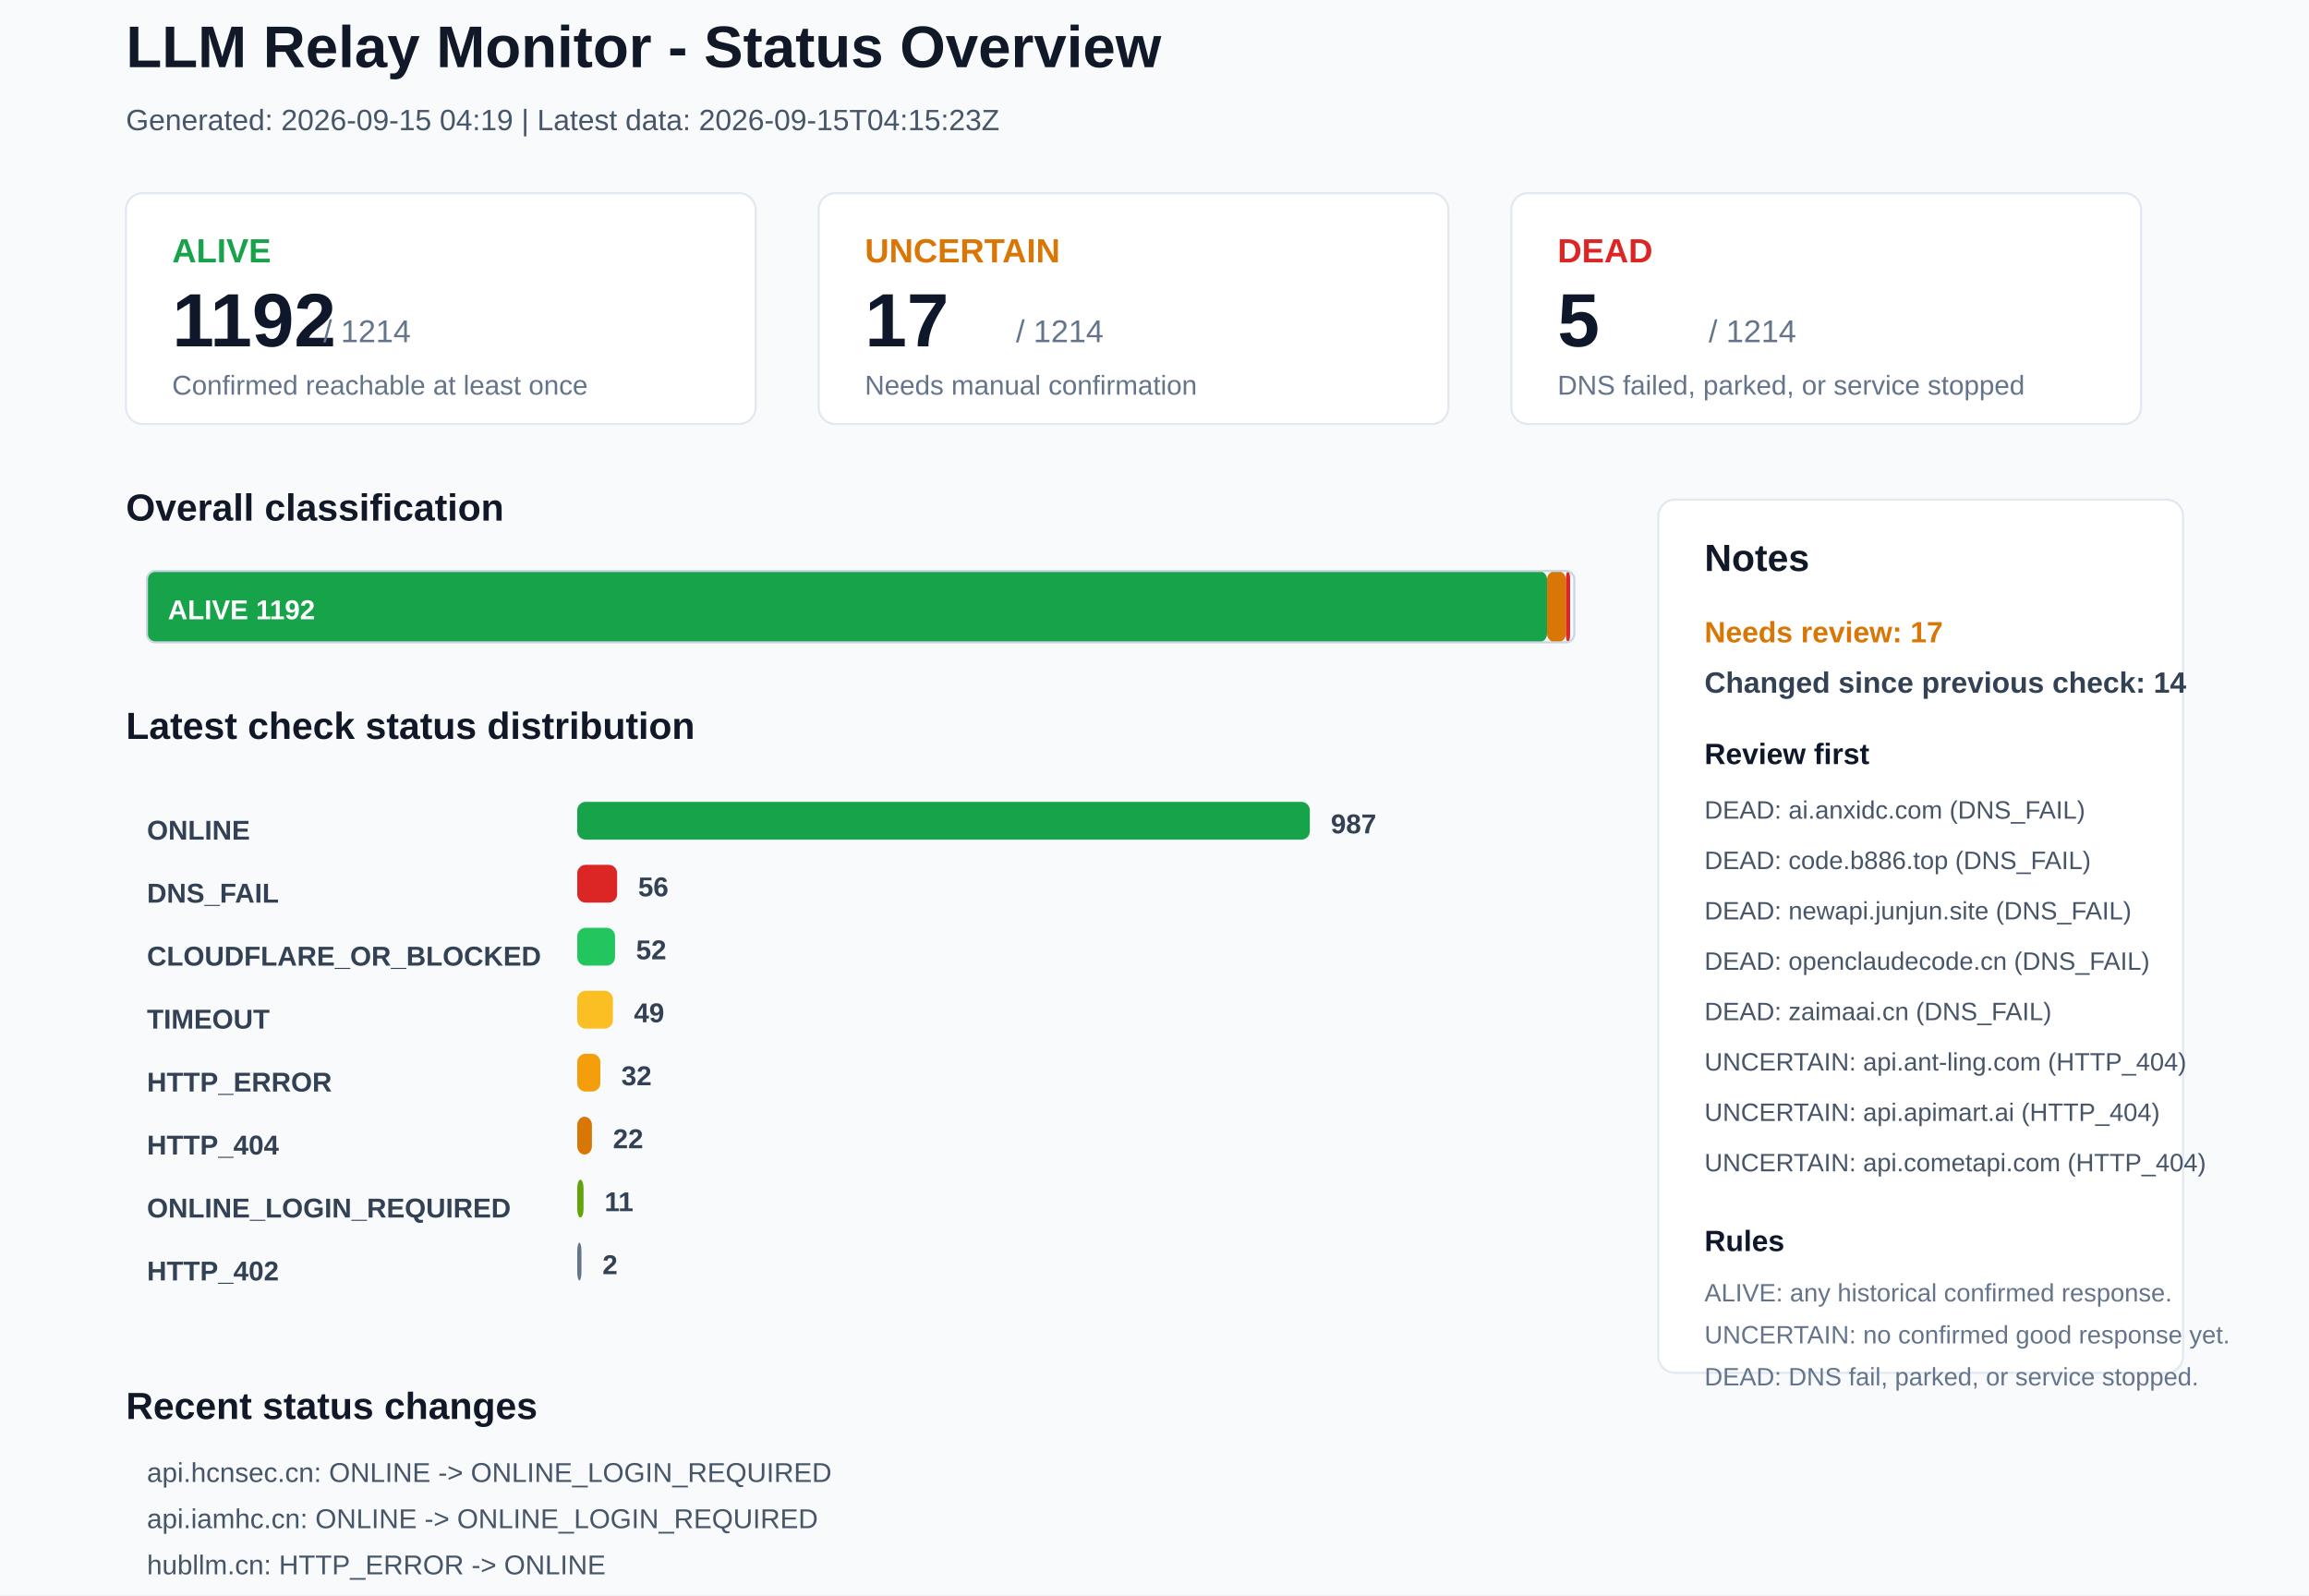
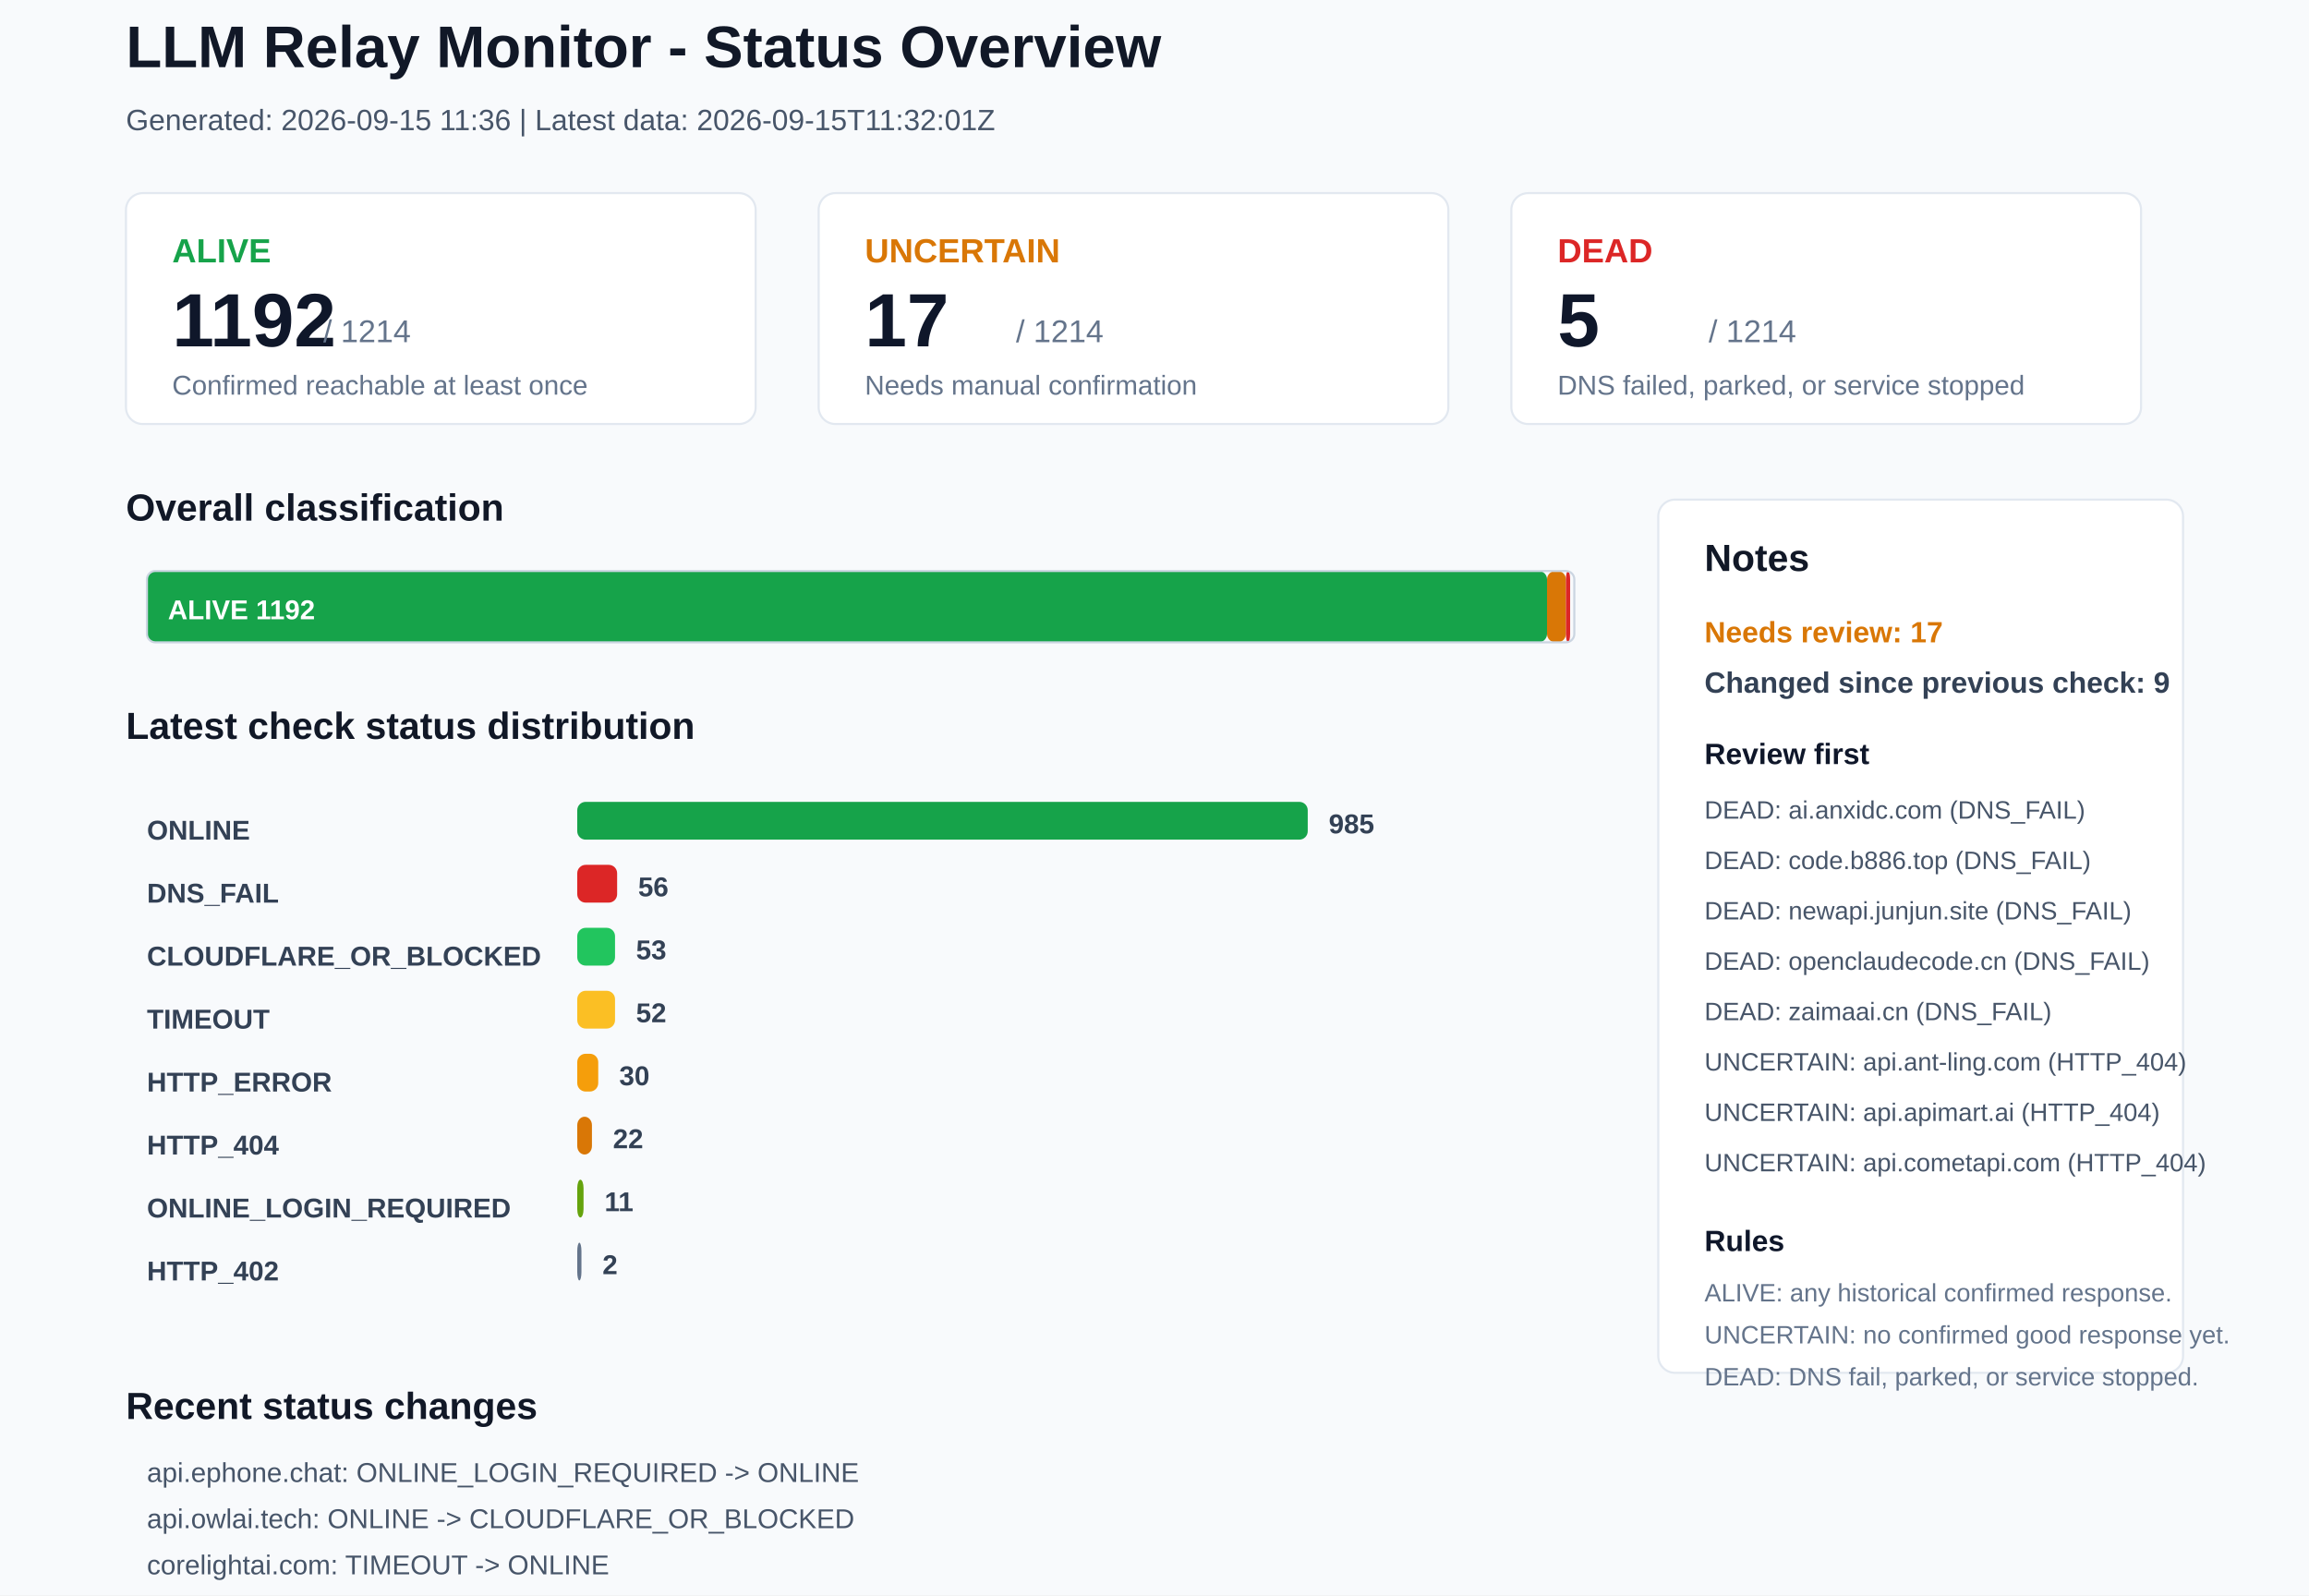
<svg xmlns="http://www.w3.org/2000/svg" width="1100" height="760" viewBox="0 0 1100 760">
  <rect x="0" y="0" width="1100" height="760" rx="0" fill="#F8FAFC" stroke="none" />
  <text x="60" y="32" font-family="Arial, sans-serif" font-size="28" font-weight="700" fill="#111827">LLM Relay Monitor - Status Overview</text>
-   <text x="60" y="62" font-family="Arial, sans-serif" font-size="14" font-weight="400" fill="#475569">Generated: 2026-09-15 04:19 | Latest data: 2026-09-15T04:15:23Z</text>
+   <text x="60" y="62" font-family="Arial, sans-serif" font-size="14" font-weight="400" fill="#475569">Generated: 2026-09-15 11:36 | Latest data: 2026-09-15T11:32:01Z</text>
  <rect x="60" y="92" width="300" height="110" rx="8" fill="#FFFFFF" stroke="#E2E8F0" />
  <text x="82" y="125" font-family="Arial, sans-serif" font-size="16" font-weight="700" fill="#16A34A">ALIVE</text>
  <text x="82" y="165" font-family="Arial, sans-serif" font-size="36" font-weight="700" fill="#0F172A">1192</text>
  <text x="154" y="163" font-family="Arial, sans-serif" font-size="15" font-weight="400" fill="#64748B">/ 1214</text>
  <text x="82" y="188" font-family="Arial, sans-serif" font-size="13" font-weight="400" fill="#64748B">Confirmed reachable at least once</text>
  <rect x="390" y="92" width="300" height="110" rx="8" fill="#FFFFFF" stroke="#E2E8F0" />
  <text x="412" y="125" font-family="Arial, sans-serif" font-size="16" font-weight="700" fill="#D97706">UNCERTAIN</text>
  <text x="412" y="165" font-family="Arial, sans-serif" font-size="36" font-weight="700" fill="#0F172A">17</text>
  <text x="484" y="163" font-family="Arial, sans-serif" font-size="15" font-weight="400" fill="#64748B">/ 1214</text>
  <text x="412" y="188" font-family="Arial, sans-serif" font-size="13" font-weight="400" fill="#64748B">Needs manual confirmation</text>
  <rect x="720" y="92" width="300" height="110" rx="8" fill="#FFFFFF" stroke="#E2E8F0" />
  <text x="742" y="125" font-family="Arial, sans-serif" font-size="16" font-weight="700" fill="#DC2626">DEAD</text>
  <text x="742" y="165" font-family="Arial, sans-serif" font-size="36" font-weight="700" fill="#0F172A">5</text>
  <text x="814" y="163" font-family="Arial, sans-serif" font-size="15" font-weight="400" fill="#64748B">/ 1214</text>
  <text x="742" y="188" font-family="Arial, sans-serif" font-size="13" font-weight="400" fill="#64748B">DNS failed, parked, or service stopped</text>
  <text x="60" y="248" font-family="Arial, sans-serif" font-size="18" font-weight="700" fill="#111827">Overall classification</text>
  <rect x="70" y="272" width="667" height="34" rx="4" fill="#16A34A" stroke="none" />
  <text x="80" y="295" font-family="Arial, sans-serif" font-size="13" font-weight="700" fill="#FFFFFF">ALIVE 1192</text>
  <rect x="737" y="272" width="9" height="34" rx="4" fill="#D97706" stroke="none" />
  <rect x="746" y="272" width="2" height="34" rx="4" fill="#DC2626" stroke="none" />
  <rect x="70" y="272" width="680" height="34" rx="4" fill="none" stroke="#CBD5E1" />
  <text x="60" y="352" font-family="Arial, sans-serif" font-size="18" font-weight="700" fill="#111827">Latest check status distribution</text>
  <text x="70" y="400" font-family="Arial, sans-serif" font-size="13" font-weight="700" fill="#334155">ONLINE</text>
-   <rect x="275" y="382" width="349" height="18" rx="4" fill="#16A34A" stroke="none" />
-   <text x="634" y="397" font-family="Arial, sans-serif" font-size="13" font-weight="700" fill="#334155">987</text>
+   <rect x="275" y="382" width="348" height="18" rx="4" fill="#16A34A" stroke="none" />
+   <text x="633" y="397" font-family="Arial, sans-serif" font-size="13" font-weight="700" fill="#334155">985</text>
  <text x="70" y="430" font-family="Arial, sans-serif" font-size="13" font-weight="700" fill="#334155">DNS_FAIL</text>
  <rect x="275" y="412" width="19" height="18" rx="4" fill="#DC2626" stroke="none" />
  <text x="304" y="427" font-family="Arial, sans-serif" font-size="13" font-weight="700" fill="#334155">56</text>
  <text x="70" y="460" font-family="Arial, sans-serif" font-size="13" font-weight="700" fill="#334155">CLOUDFLARE_OR_BLOCKED</text>
  <rect x="275" y="442" width="18" height="18" rx="4" fill="#22C55E" stroke="none" />
-   <text x="303" y="457" font-family="Arial, sans-serif" font-size="13" font-weight="700" fill="#334155">52</text>
+   <text x="303" y="457" font-family="Arial, sans-serif" font-size="13" font-weight="700" fill="#334155">53</text>
  <text x="70" y="490" font-family="Arial, sans-serif" font-size="13" font-weight="700" fill="#334155">TIMEOUT</text>
-   <rect x="275" y="472" width="17" height="18" rx="4" fill="#FBBF24" stroke="none" />
-   <text x="302" y="487" font-family="Arial, sans-serif" font-size="13" font-weight="700" fill="#334155">49</text>
+   <rect x="275" y="472" width="18" height="18" rx="4" fill="#FBBF24" stroke="none" />
+   <text x="303" y="487" font-family="Arial, sans-serif" font-size="13" font-weight="700" fill="#334155">52</text>
  <text x="70" y="520" font-family="Arial, sans-serif" font-size="13" font-weight="700" fill="#334155">HTTP_ERROR</text>
-   <rect x="275" y="502" width="11" height="18" rx="4" fill="#F59E0B" stroke="none" />
-   <text x="296" y="517" font-family="Arial, sans-serif" font-size="13" font-weight="700" fill="#334155">32</text>
+   <rect x="275" y="502" width="10" height="18" rx="4" fill="#F59E0B" stroke="none" />
+   <text x="295" y="517" font-family="Arial, sans-serif" font-size="13" font-weight="700" fill="#334155">30</text>
  <text x="70" y="550" font-family="Arial, sans-serif" font-size="13" font-weight="700" fill="#334155">HTTP_404</text>
  <rect x="275" y="532" width="7" height="18" rx="4" fill="#D97706" stroke="none" />
  <text x="292" y="547" font-family="Arial, sans-serif" font-size="13" font-weight="700" fill="#334155">22</text>
  <text x="70" y="580" font-family="Arial, sans-serif" font-size="13" font-weight="700" fill="#334155">ONLINE_LOGIN_REQUIRED</text>
  <rect x="275" y="562" width="3" height="18" rx="4" fill="#65A30D" stroke="none" />
  <text x="288" y="577" font-family="Arial, sans-serif" font-size="13" font-weight="700" fill="#334155">11</text>
  <text x="70" y="610" font-family="Arial, sans-serif" font-size="13" font-weight="700" fill="#334155">HTTP_402</text>
  <rect x="275" y="592" width="2" height="18" rx="4" fill="#64748B" stroke="none" />
  <text x="287" y="607" font-family="Arial, sans-serif" font-size="13" font-weight="700" fill="#334155">2</text>
  <rect x="790" y="238" width="250" height="416" rx="8" fill="#FFFFFF" stroke="#E2E8F0" />
  <text x="812" y="272" font-family="Arial, sans-serif" font-size="18" font-weight="700" fill="#111827">Notes</text>
  <text x="812" y="306" font-family="Arial, sans-serif" font-size="14" font-weight="700" fill="#D97706">Needs review: 17</text>
-   <text x="812" y="330" font-family="Arial, sans-serif" font-size="14" font-weight="700" fill="#334155">Changed since previous check: 14</text>
+   <text x="812" y="330" font-family="Arial, sans-serif" font-size="14" font-weight="700" fill="#334155">Changed since previous check: 9</text>
  <text x="812" y="364" font-family="Arial, sans-serif" font-size="14" font-weight="700" fill="#0F172A">Review first</text>
  <text x="812" y="390" font-family="Arial, sans-serif" font-size="12" font-weight="400" fill="#475569">DEAD: ai.anxidc.com (DNS_FAIL)</text>
  <text x="812" y="414" font-family="Arial, sans-serif" font-size="12" font-weight="400" fill="#475569">DEAD: code.b886.top (DNS_FAIL)</text>
  <text x="812" y="438" font-family="Arial, sans-serif" font-size="12" font-weight="400" fill="#475569">DEAD: newapi.junjun.site (DNS_FAIL)</text>
  <text x="812" y="462" font-family="Arial, sans-serif" font-size="12" font-weight="400" fill="#475569">DEAD: openclaudecode.cn (DNS_FAIL)</text>
  <text x="812" y="486" font-family="Arial, sans-serif" font-size="12" font-weight="400" fill="#475569">DEAD: zaimaai.cn (DNS_FAIL)</text>
  <text x="812" y="510" font-family="Arial, sans-serif" font-size="12" font-weight="400" fill="#475569">UNCERTAIN: api.ant-ling.com (HTTP_404)</text>
  <text x="812" y="534" font-family="Arial, sans-serif" font-size="12" font-weight="400" fill="#475569">UNCERTAIN: api.apimart.ai (HTTP_404)</text>
  <text x="812" y="558" font-family="Arial, sans-serif" font-size="12" font-weight="400" fill="#475569">UNCERTAIN: api.cometapi.com (HTTP_404)</text>
  <text x="812" y="596" font-family="Arial, sans-serif" font-size="14" font-weight="700" fill="#0F172A">Rules</text>
  <text x="812" y="620" font-family="Arial, sans-serif" font-size="12" font-weight="400" fill="#64748B">ALIVE: any historical confirmed response.</text>
  <text x="812" y="640" font-family="Arial, sans-serif" font-size="12" font-weight="400" fill="#64748B">UNCERTAIN: no confirmed good response yet.</text>
  <text x="812" y="660" font-family="Arial, sans-serif" font-size="12" font-weight="400" fill="#64748B">DEAD: DNS fail, parked, or service stopped.</text>
  <text x="60" y="676" font-family="Arial, sans-serif" font-size="18" font-weight="700" fill="#111827">Recent status changes</text>
-   <text x="70" y="706" font-family="Arial, sans-serif" font-size="13" font-weight="400" fill="#475569">api.hcnsec.cn: ONLINE -&gt; ONLINE_LOGIN_REQUIRED</text>
-   <text x="70" y="728" font-family="Arial, sans-serif" font-size="13" font-weight="400" fill="#475569">api.iamhc.cn: ONLINE -&gt; ONLINE_LOGIN_REQUIRED</text>
-   <text x="70" y="750" font-family="Arial, sans-serif" font-size="13" font-weight="400" fill="#475569">hubllm.cn: HTTP_ERROR -&gt; ONLINE</text>
-   <text x="70" y="772" font-family="Arial, sans-serif" font-size="13" font-weight="400" fill="#475569">linkapi.ai: ONLINE_LOGIN_REQUIRED -&gt; ONLINE</text>
-   <text x="70" y="794" font-family="Arial, sans-serif" font-size="13" font-weight="400" fill="#475569">onerouter.cn: HTTP_ERROR -&gt; ONLINE</text>
-   <text x="70" y="816" font-family="Arial, sans-serif" font-size="13" font-weight="400" fill="#475569">ycvip.net: TIMEOUT -&gt; ONLINE</text>
+   <text x="70" y="706" font-family="Arial, sans-serif" font-size="13" font-weight="400" fill="#475569">api.ephone.chat: ONLINE_LOGIN_REQUIRED -&gt; ONLINE</text>
+   <text x="70" y="728" font-family="Arial, sans-serif" font-size="13" font-weight="400" fill="#475569">api.owlai.tech: ONLINE -&gt; CLOUDFLARE_OR_BLOCKED</text>
+   <text x="70" y="750" font-family="Arial, sans-serif" font-size="13" font-weight="400" fill="#475569">corelightai.com: TIMEOUT -&gt; ONLINE</text>
+   <text x="70" y="772" font-family="Arial, sans-serif" font-size="13" font-weight="400" fill="#475569">linkapi.ai: ONLINE -&gt; ONLINE_LOGIN_REQUIRED</text>
+   <text x="70" y="794" font-family="Arial, sans-serif" font-size="13" font-weight="400" fill="#475569">vip.undyingapi.com: HTTP_ERROR -&gt; ONLINE</text>
+   <text x="70" y="816" font-family="Arial, sans-serif" font-size="13" font-weight="400" fill="#475569">52mx.net: ONLINE -&gt; TIMEOUT</text>
</svg>
